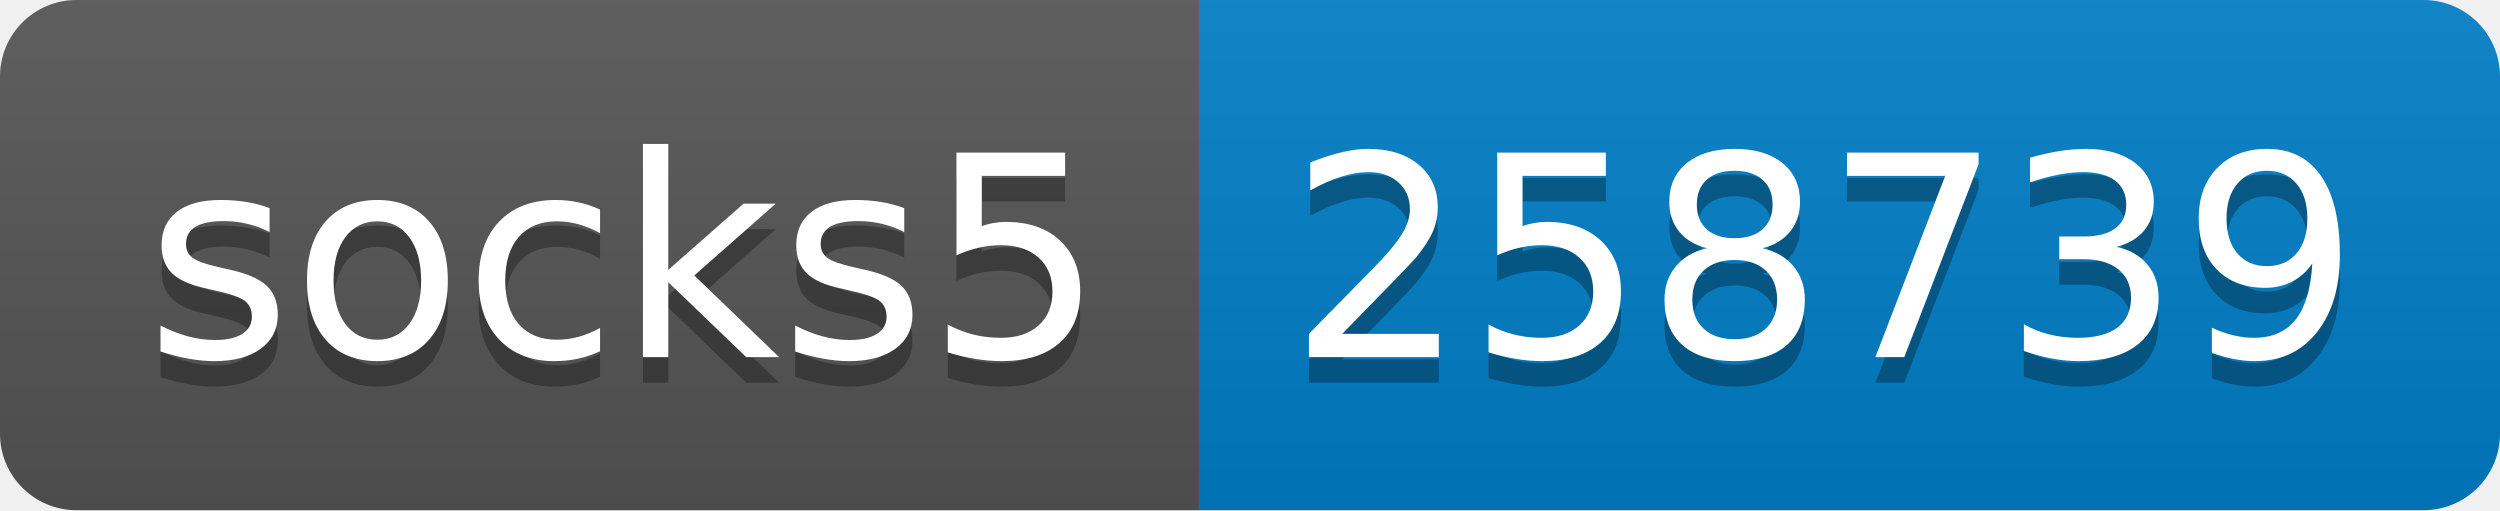
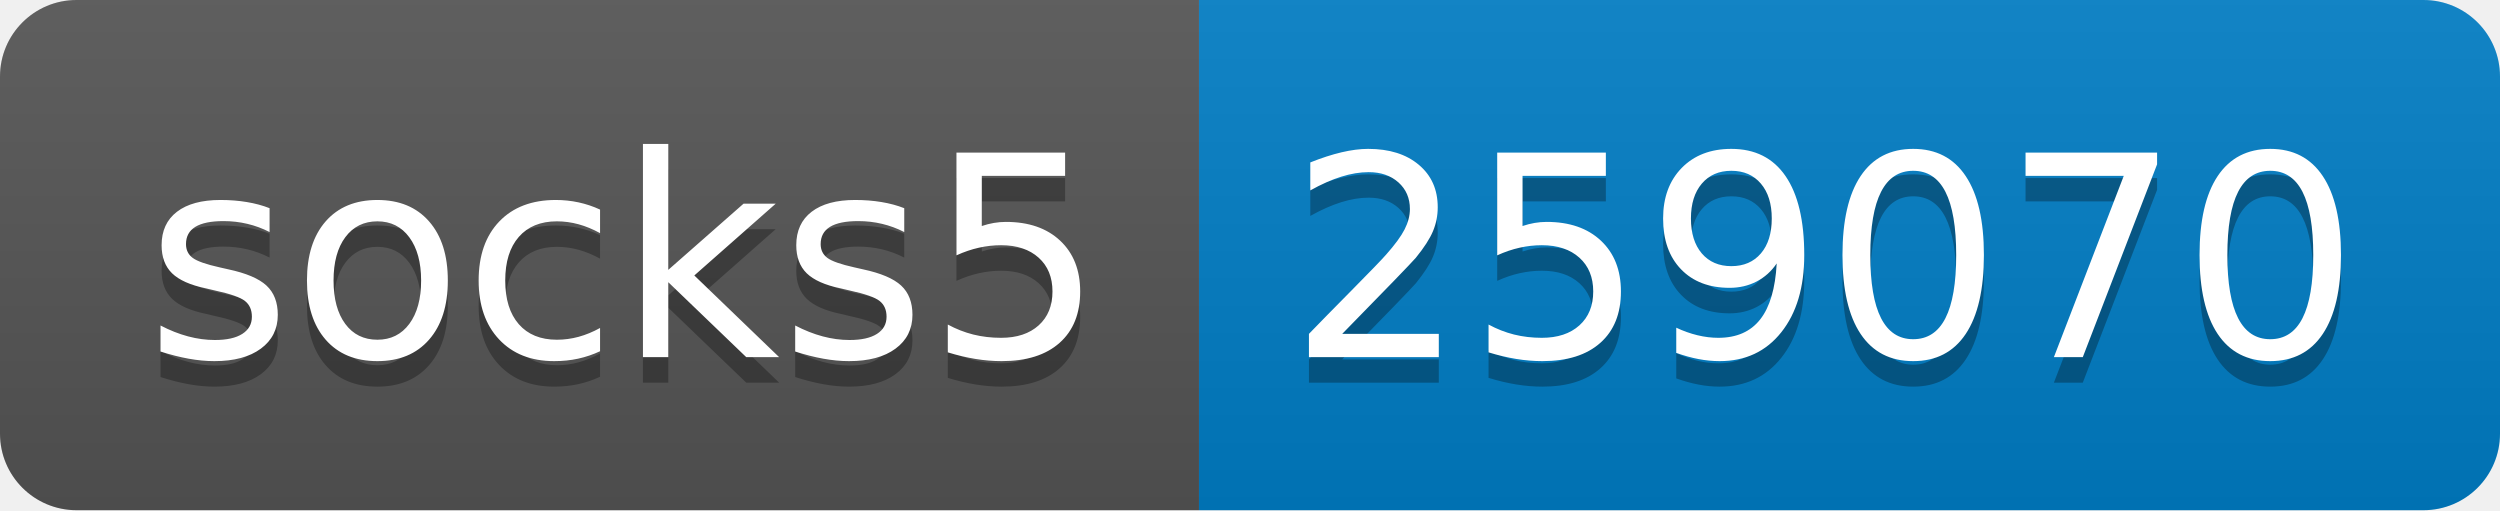
- <svg xmlns="http://www.w3.org/2000/svg" width="98" height="20" role="img" aria-label="socks5: 258739">
+ <svg xmlns="http://www.w3.org/2000/svg" width="98" height="20" role="img" aria-label="socks5: 259070">
  <linearGradient id="s" x2="0" y2="100%">
    <stop offset="0" stop-color="#bbb" stop-opacity=".1" />
    <stop offset="1" stop-opacity=".1" />
  </linearGradient>
  <clipPath id="r">
    <rect width="98" height="20" rx="3" fill="#fff" />
  </clipPath>
  <g clip-path="url(#r)">
    <rect width="47" height="20" fill="#555" />
    <rect x="47" width="51" height="20" fill="#007ec6" />
    <rect width="98" height="20" fill="url(#s)" />
  </g>
  <g fill="#fff" text-anchor="middle" font-family="Verdana,Geneva,DejaVu Sans,sans-serif" text-rendering="geometricPrecision" font-size="110">
    <text aria-hidden="true" x="245" y="150" fill="#010101" fill-opacity=".3" transform="scale(.1)" textLength="370">socks5</text>
    <text x="245" y="140" transform="scale(.1)" fill="#fff" textLength="370">socks5</text>
-     <text aria-hidden="true" x="715" y="150" fill="#010101" fill-opacity=".3" transform="scale(.1)" textLength="410">258739</text>
-     <text x="715" y="140" transform="scale(.1)" fill="#fff" textLength="410">258739</text>
+     <text aria-hidden="true" x="715" y="150" fill="#010101" fill-opacity=".3" transform="scale(.1)" textLength="410">259070</text>
+     <text x="715" y="140" transform="scale(.1)" fill="#fff" textLength="410">259070</text>
  </g>
</svg>
